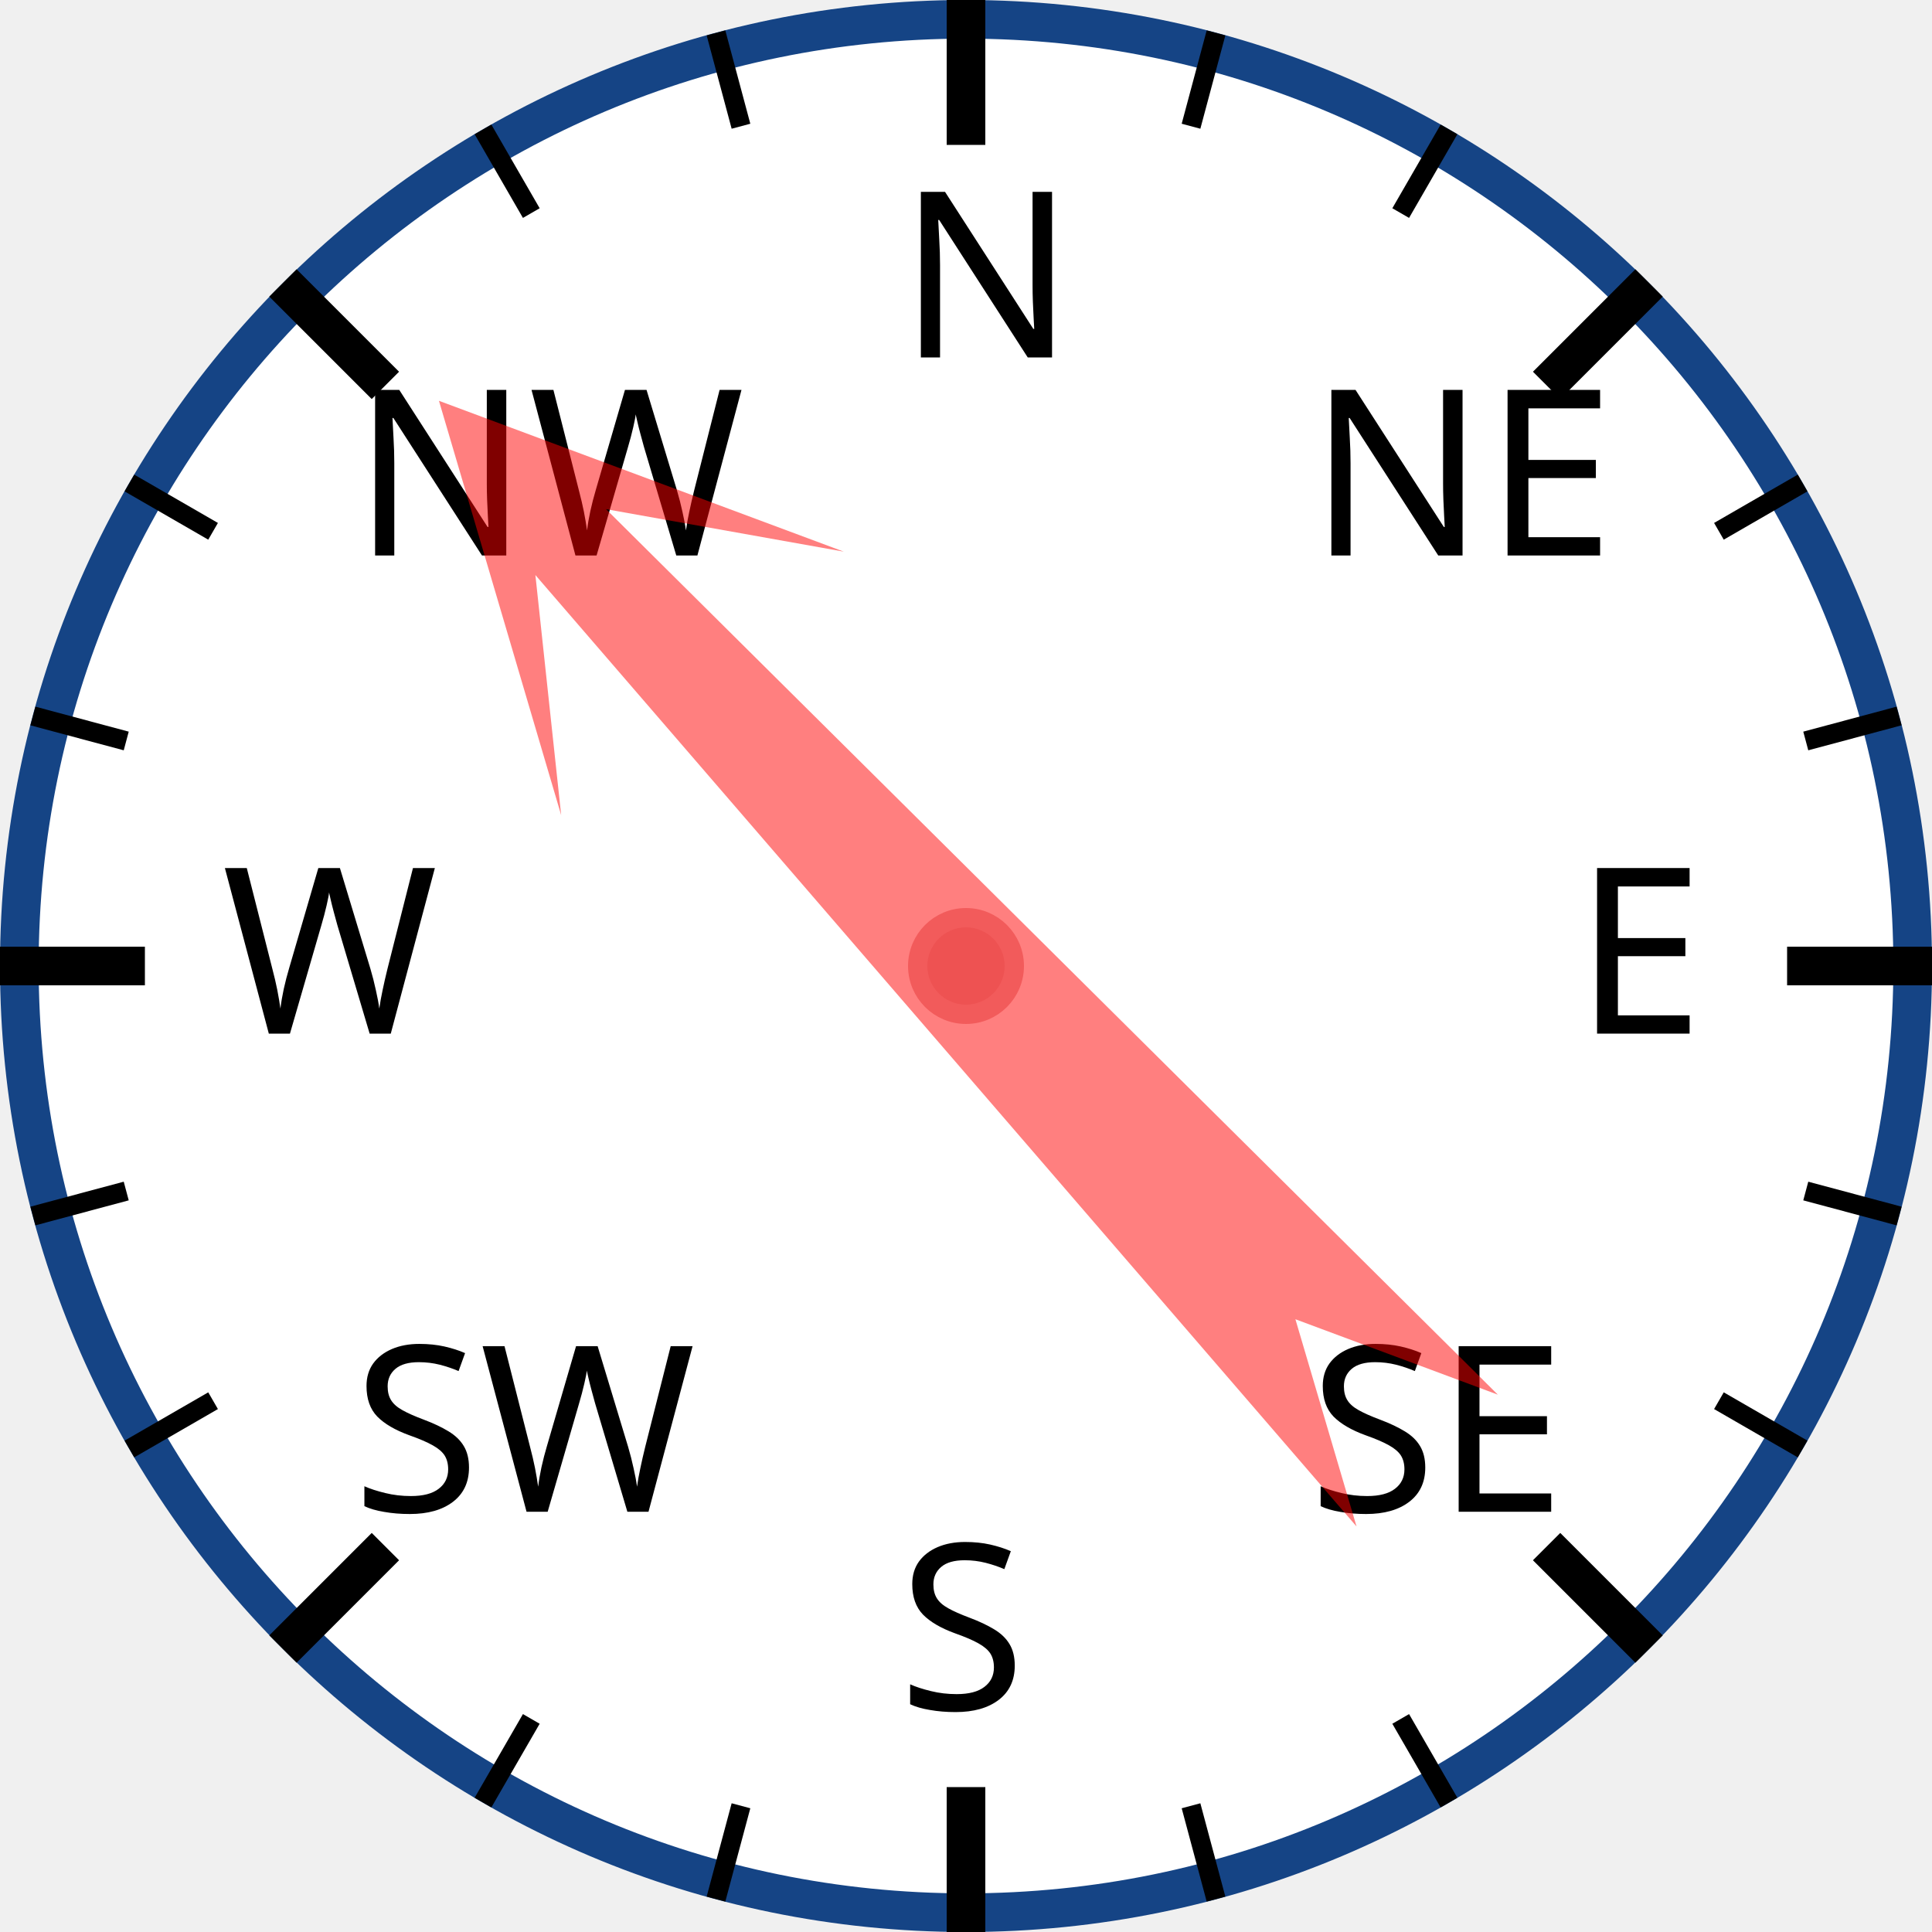
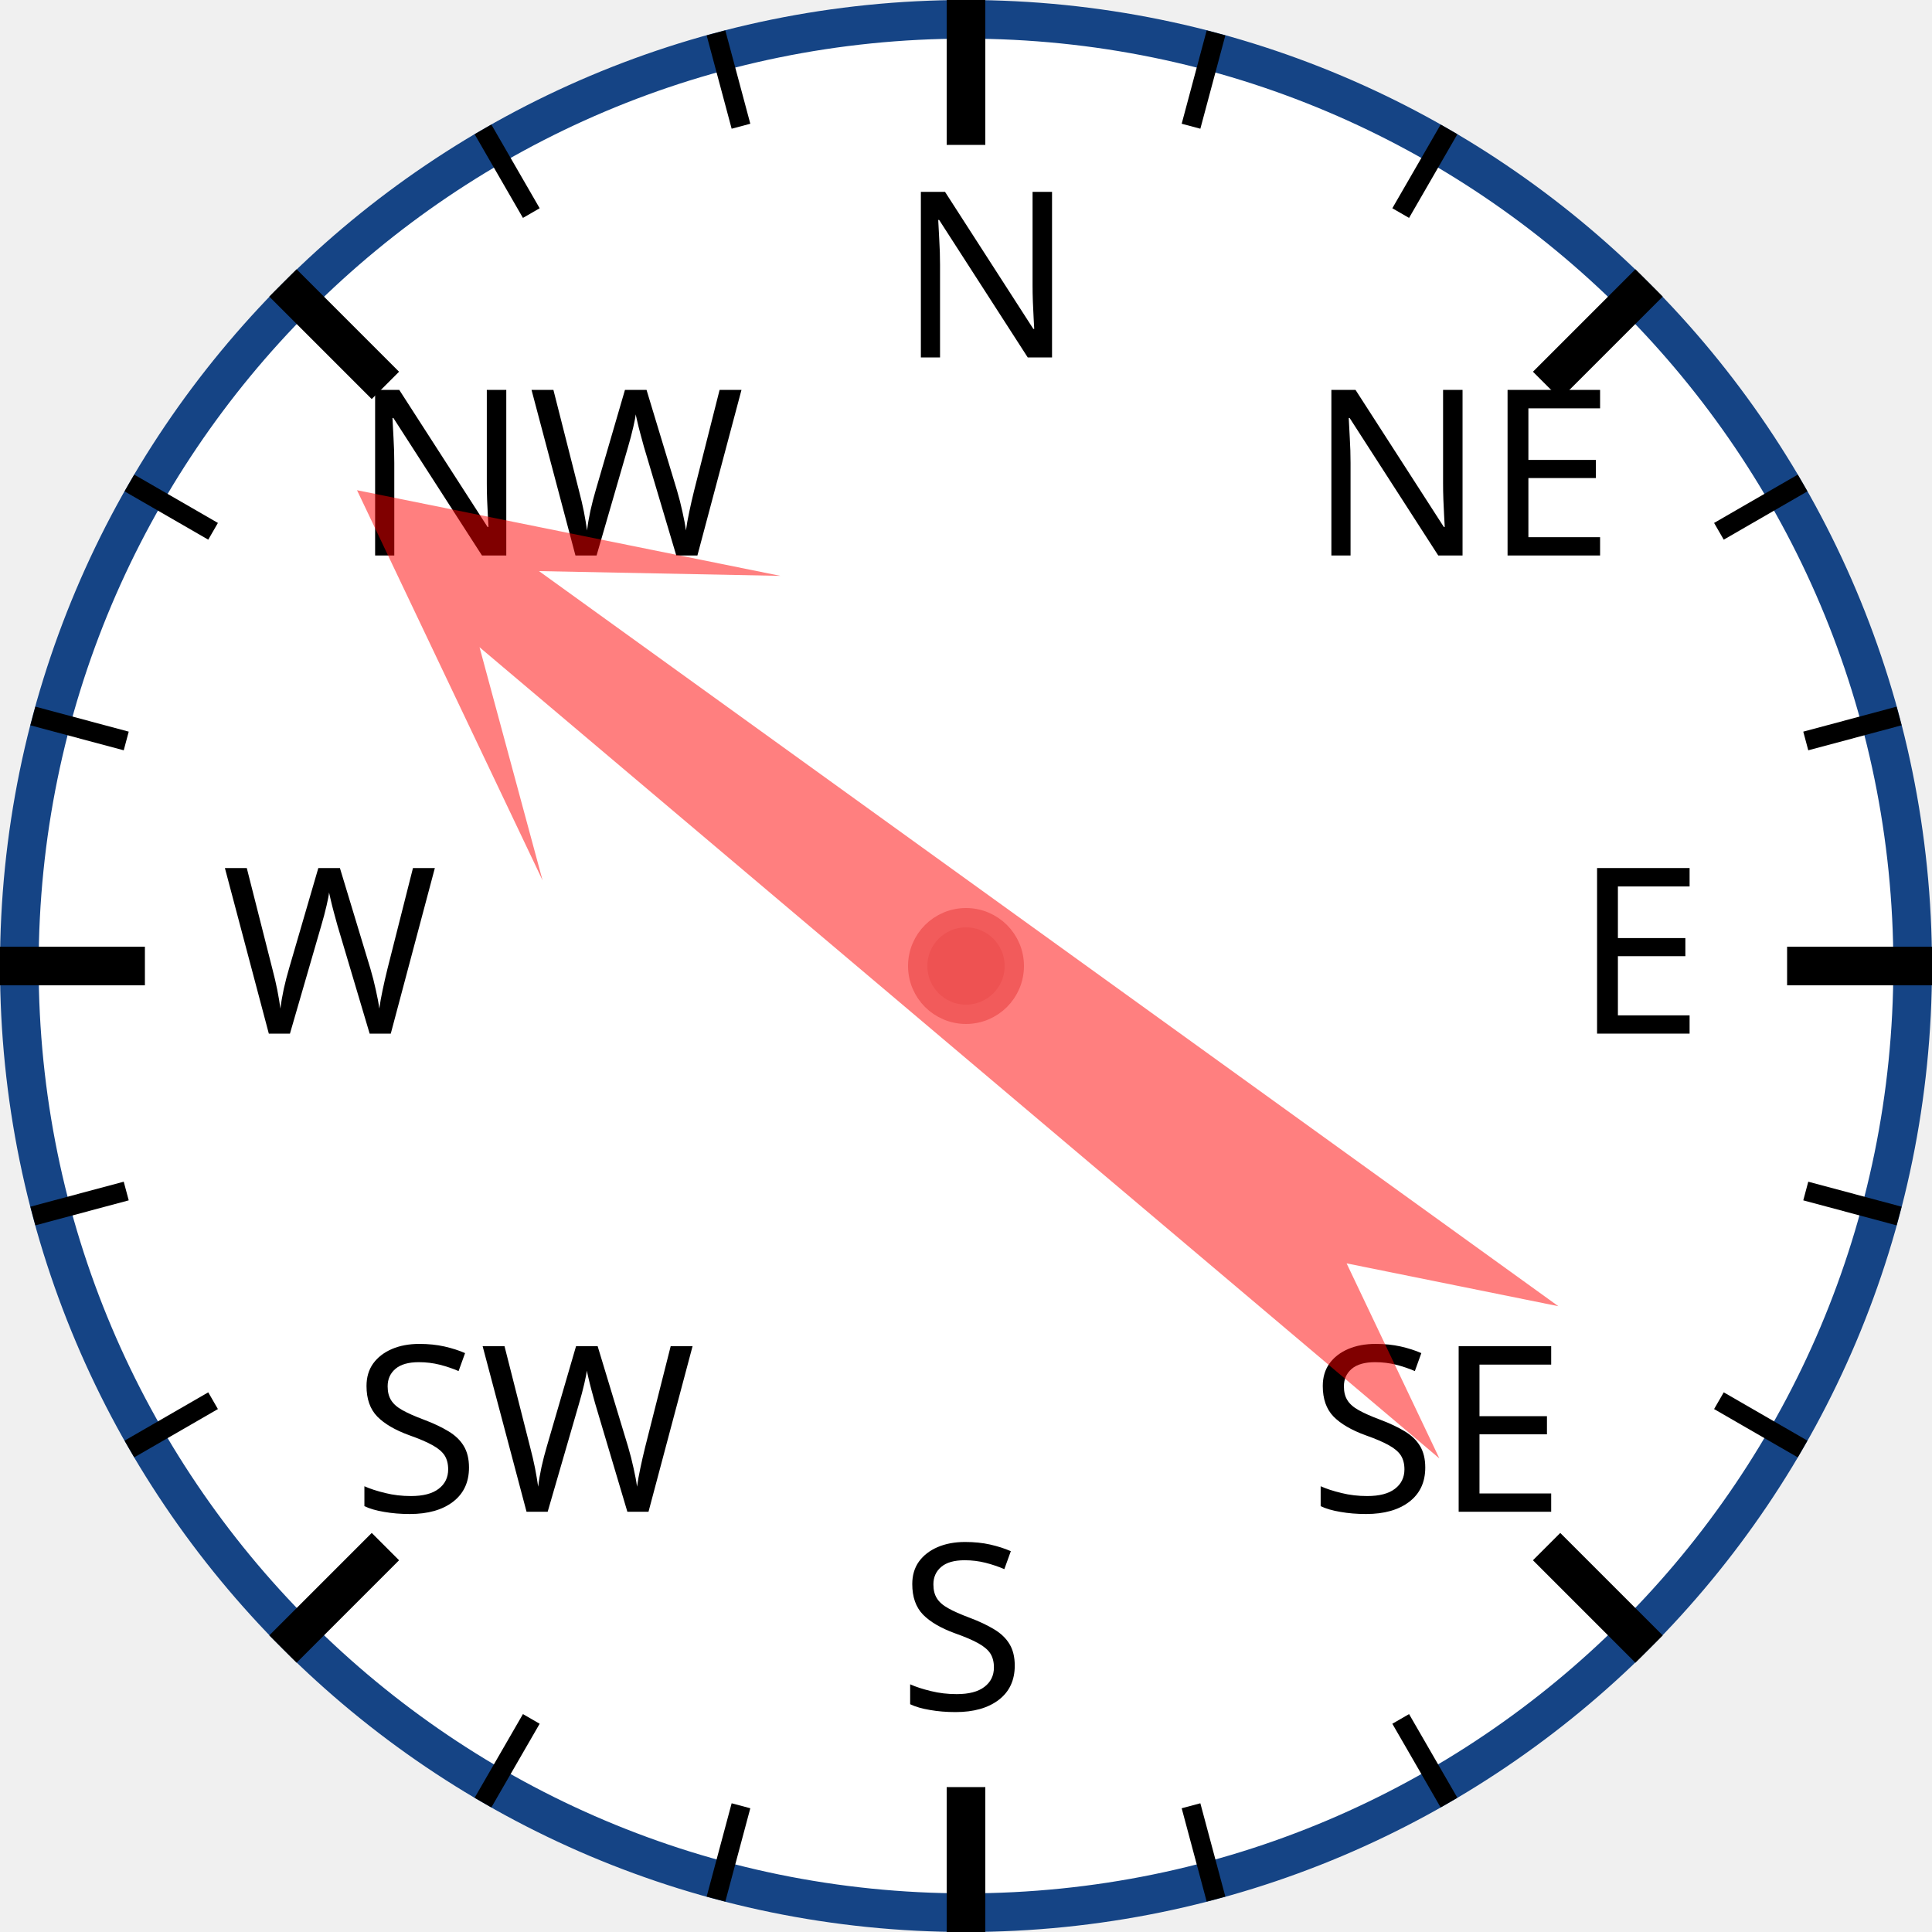
<svg xmlns="http://www.w3.org/2000/svg" width="120px" height="120px" viewBox="0 0 200 200">
  <circle cx="100" cy="100" r="98" style="fill: white; stroke: #154485; stroke-width: 4;" />
  <text x="93.0" y="37.0" style="font-family: sans-serif; font-size: 18pt;">N</text>
  <line x1="100.0" y1="0.0" x2="100.0" y2="15.0" style="stroke: black; stroke-width: 4;" />
  <line x1="74.118" y1="3.407" x2="76.706" y2="13.067" style="stroke: black; stroke-width: 2;" />
  <line x1="50" y1="13.397" x2="55" y2="22.058" style="stroke: black; stroke-width: 2;" />
  <text x="36.503" y="57.503" style="font-family: sans-serif; font-size: 18pt;">NW</text>
  <line x1="29.289" y1="29.289" x2="39.896" y2="39.896" style="stroke: black; stroke-width: 4;" />
  <line x1="13.397" y1="50" x2="22.058" y2="55" style="stroke: black; stroke-width: 2;" />
  <line x1="3.407" y1="74.118" x2="13.067" y2="76.706" style="stroke: black; stroke-width: 2;" />
  <text x="23.0" y="107.0" style="font-family: sans-serif; font-size: 18pt;">W</text>
  <line x1="0.0" y1="100.0" x2="15.0" y2="100.0" style="stroke: black; stroke-width: 4;" />
  <line x1="3.407" y1="125.882" x2="13.067" y2="123.294" style="stroke: black; stroke-width: 2;" />
  <line x1="13.397" y1="150" x2="22.058" y2="145" style="stroke: black; stroke-width: 2;" />
  <text x="36.503" y="156.497" style="font-family: sans-serif; font-size: 18pt;">SW</text>
  <line x1="29.289" y1="170.711" x2="39.896" y2="160.104" style="stroke: black; stroke-width: 4;" />
  <line x1="50" y1="186.603" x2="55" y2="177.942" style="stroke: black; stroke-width: 2;" />
  <line x1="74.118" y1="196.593" x2="76.706" y2="186.933" style="stroke: black; stroke-width: 2;" />
  <text x="93" y="177.0" style="font-family: sans-serif; font-size: 18pt;">S</text>
  <line x1="100" y1="200.0" x2="100" y2="185.0" style="stroke: black; stroke-width: 4;" />
  <line x1="125.882" y1="196.593" x2="123.294" y2="186.933" style="stroke: black; stroke-width: 2;" />
  <line x1="150.0" y1="186.603" x2="145.0" y2="177.942" style="stroke: black; stroke-width: 2;" />
  <text x="135.497" y="156.497" style="font-family: sans-serif; font-size: 18pt;">SE</text>
  <line x1="170.711" y1="170.711" x2="160.104" y2="160.104" style="stroke: black; stroke-width: 4;" />
  <line x1="186.603" y1="150" x2="177.942" y2="145" style="stroke: black; stroke-width: 2;" />
  <line x1="196.593" y1="125.882" x2="186.933" y2="123.294" style="stroke: black; stroke-width: 2;" />
  <text x="163.0" y="107" style="font-family: sans-serif; font-size: 18pt;">E</text>
  <line x1="200.0" y1="100" x2="185.0" y2="100" style="stroke: black; stroke-width: 4;" />
  <line x1="196.593" y1="74.118" x2="186.933" y2="76.706" style="stroke: black; stroke-width: 2;" />
  <line x1="186.603" y1="50" x2="177.942" y2="55" style="stroke: black; stroke-width: 2;" />
  <text x="135.497" y="57.503" style="font-family: sans-serif; font-size: 18pt;">NE</text>
  <line x1="170.711" y1="29.289" x2="160.104" y2="39.896" style="stroke: black; stroke-width: 4;" />
  <line x1="150" y1="13.397" x2="145" y2="22.058" style="stroke: black; stroke-width: 2;" />
  <line x1="125.882" y1="3.407" x2="123.294" y2="13.067" style="stroke: black; stroke-width: 2;" />
-   <polygon points="100 20 120 60 105 40 110 170 100 150 90 170 95 40 80 60" style="fill: red; fill-opacity: 0.5;" transform="rotate(317,100,100)" />
+   <polygon points="100 20 120 60 105 40 110 170 100 150 90 170 95 40 80 60" style="fill: red; fill-opacity: 0.5;" transform="rotate(308,100,100)" />
  <circle cx="100" cy="100" r="5" style="fill: #EE5252; stroke: #F25B5B; stroke-width: 2;" />
</svg>
